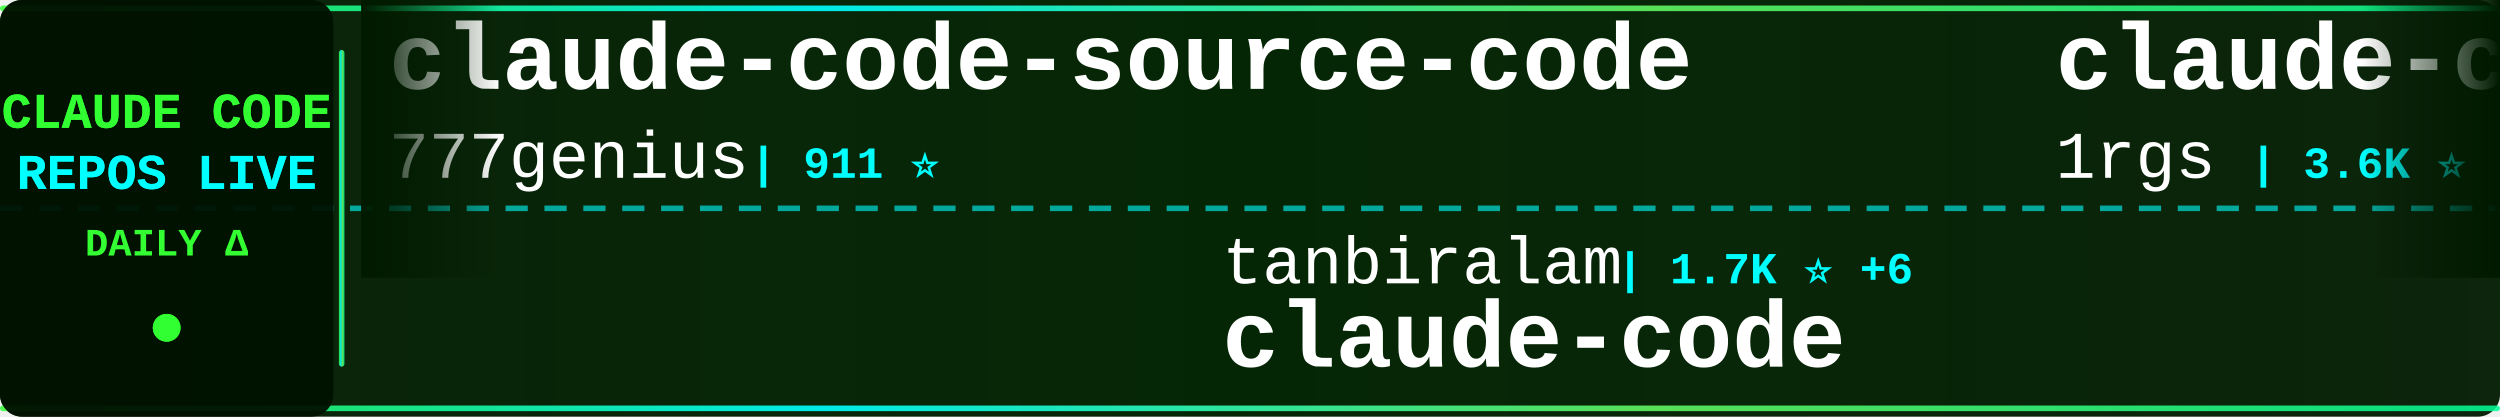
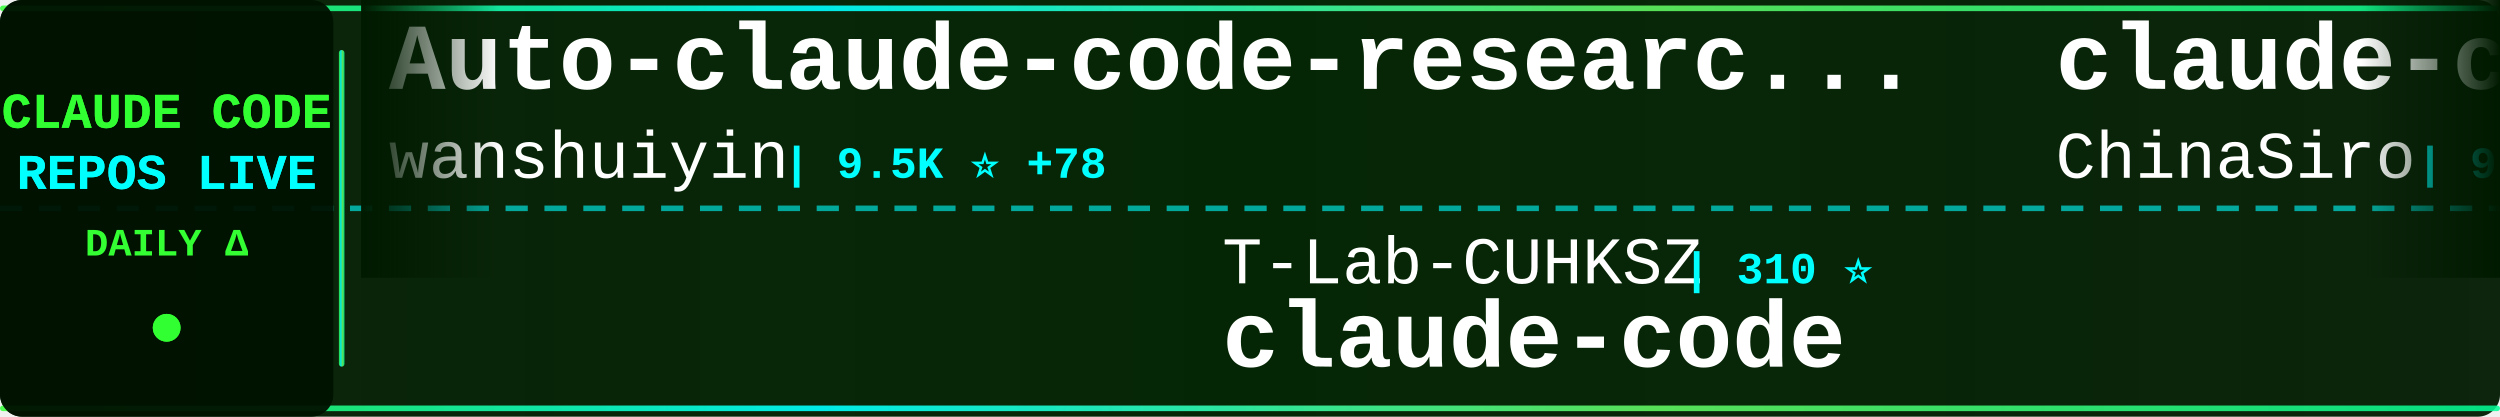
<svg xmlns="http://www.w3.org/2000/svg" width="900" height="150">
  <defs>
    <linearGradient id="tickerBg" x1="0%" y1="0%" x2="100%" y2="0%">
      <stop offset="0%" style="stop-color:#001a00;stop-opacity:0.95" />
      <stop offset="50%" style="stop-color:#002200;stop-opacity:0.98" />
      <stop offset="100%" style="stop-color:#001a00;stop-opacity:0.95" />
    </linearGradient>
    <linearGradient id="borderGrad" x1="0%" y1="0%" x2="100%" y2="0%">
      <stop offset="0%" style="stop-color:#33ff33;stop-opacity:0.85">
        <animate attributeName="stop-opacity" values="0.85;1;0.85" dur="2s" repeatCount="indefinite" />
      </stop>
      <stop offset="33%" style="stop-color:#00ffff;stop-opacity:0.9">
        <animate attributeName="stop-opacity" values="0.9;1;0.9" dur="2.2s" repeatCount="indefinite" />
      </stop>
      <stop offset="66%" style="stop-color:#66ff66;stop-opacity:0.85">
        <animate attributeName="stop-opacity" values="0.85;1;0.85" dur="1.8s" repeatCount="indefinite" />
      </stop>
      <stop offset="100%" style="stop-color:#00ff99;stop-opacity:0.85">
        <animate attributeName="stop-opacity" values="0.85;1;0.85" dur="2s" repeatCount="indefinite" />
      </stop>
    </linearGradient>
    <filter id="textGlow">
      <feGaussianBlur stdDeviation="0.1" result="coloredBlur" />
      <feMerge>
        <feMergeNode in="coloredBlur" />
        <feMergeNode in="SourceGraphic" />
      </feMerge>
    </filter>
    <filter id="metricGlow">
      <feGaussianBlur stdDeviation="0.2" result="coloredBlur" />
      <feMerge>
        <feMergeNode in="coloredBlur" />
        <feMergeNode in="SourceGraphic" />
      </feMerge>
    </filter>
    <linearGradient id="leftFade" x1="0%" y1="0%" x2="100%" y2="0%">
      <stop offset="0%" style="stop-color:#001a00;stop-opacity:1" />
      <stop offset="100%" style="stop-color:#001a00;stop-opacity:0" />
    </linearGradient>
    <linearGradient id="rightFade" x1="0%" y1="0%" x2="100%" y2="0%">
      <stop offset="0%" style="stop-color:#001a00;stop-opacity:0" />
      <stop offset="100%" style="stop-color:#001a00;stop-opacity:1" />
    </linearGradient>
  </defs>
  <rect width="900" height="150" fill="url(#tickerBg)" rx="8" />
  <rect x="0" y="2" width="900" height="2" fill="url(#borderGrad)" rx="1" />
  <rect x="0" y="146" width="900" height="2" fill="url(#borderGrad)" rx="1" />
  <line x1="0" y1="75" x2="900" y2="75" stroke="#00ffff" stroke-width="2" stroke-dasharray="8 6" opacity="0.6" />
  <rect x="0" y="0" width="120" height="150" fill="#001100" opacity="0.95" rx="8" />
  <text x="60" y="46" font-family="'Courier New', monospace" font-size="18" font-weight="bold" fill="#33ff33" text-anchor="middle" filter="url(#textGlow)">
    CLAUDE CODE
  </text>
  <text x="60" y="68" font-family="'Courier New', monospace" font-size="18" font-weight="bold" fill="#00ffff" text-anchor="middle" filter="url(#textGlow)">
    REPOS LIVE
  </text>
  <text x="60" y="92" font-family="'Courier New', monospace" font-size="14" font-weight="bold" fill="#33ff33" text-anchor="middle">
    DAILY Δ
  </text>
  <circle cx="60" cy="118" r="5" fill="#33ff33" filter="url(#metricGlow)">
    <animate attributeName="r" values="4;6;4" dur="1.5s" repeatCount="indefinite" />
    <animate attributeName="opacity" values="0.6;1;0.6" dur="1.5s" repeatCount="indefinite" />
  </circle>
  <rect x="122" y="18" width="2" height="114" fill="url(#borderGrad)" rx="1" />
  <clipPath id="tickerClip">
    <rect x="130" y="0" width="770" height="150" />
  </clipPath>
  <g clip-path="url(#tickerClip)">
    <g id="tickerItems">
      <animateTransform attributeName="transform" attributeType="XML" type="translate" from="0 0" to="-3000 0" dur="54s" repeatCount="indefinite" />
      <g transform="translate(0, 0)">
-         <text x="140" y="32" font-family="'Courier New', monospace" font-size="34" font-weight="bold" fill="#ffffff">claude-code-source-code</text>
-         <text x="140" y="64" font-family="'Courier New', monospace" font-size="24" font-weight="normal" fill="#ffffff" opacity="1.0">777genius</text>
-         <text x="270" y="64" font-family="'Courier New', monospace" font-size="16" font-weight="bold" fill="#00ffff"> | 911 ⭐</text>
+         <text x="140" y="32" font-family="'Courier New', monospace" font-size="34" font-weight="bold" fill="#ffffff">Auto-claude-code-researc...</text>
+         <text x="140" y="64" font-family="'Courier New', monospace" font-size="24" font-weight="normal" fill="#ffffff" opacity="1.0">wanshuiyin</text>
+         <text x="282" y="64" font-family="'Courier New', monospace" font-size="16" font-weight="bold" fill="#00ffff"> | 9.5K ⭐ +78</text>
      </g>
      <g transform="translate(300, 0)">
-         <text x="140" y="102" font-family="'Courier New', monospace" font-size="24" font-weight="normal" fill="#ffffff" opacity="1.0">tanbiralam</text>
-         <text x="282" y="102" font-family="'Courier New', monospace" font-size="16" font-weight="bold" fill="#00ffff"> | 1.7K ⭐ +6</text>
+         <text x="140" y="102" font-family="'Courier New', monospace" font-size="24" font-weight="normal" fill="#ffffff" opacity="1.0">T-Lab-CUHKSZ</text>
+         <text x="306" y="102" font-family="'Courier New', monospace" font-size="16" font-weight="bold" fill="#00ffff"> | 310 ⭐</text>
        <text x="140" y="132" font-family="'Courier New', monospace" font-size="34" font-weight="bold" fill="#ffffff">claude-code</text>
      </g>
      <g transform="translate(600, 0)">
-         <text x="140" y="32" font-family="'Courier New', monospace" font-size="34" font-weight="bold" fill="#ffffff">claude-code-proxy</text>
-         <text x="140" y="64" font-family="'Courier New', monospace" font-size="24" font-weight="normal" fill="#ffffff" opacity="1.0">1rgs</text>
-         <text x="210" y="64" font-family="'Courier New', monospace" font-size="16" font-weight="bold" fill="#00ffff"> | 3.6K ⭐</text>
+         <text x="140" y="32" font-family="'Courier New', monospace" font-size="34" font-weight="bold" fill="#ffffff">claude-code-sourcemap</text>
+         <text x="140" y="64" font-family="'Courier New', monospace" font-size="24" font-weight="normal" fill="#ffffff" opacity="1.0">ChinaSiro</text>
+         <text x="270" y="64" font-family="'Courier New', monospace" font-size="16" font-weight="bold" fill="#00ffff"> | 9.2K ⭐ +6</text>
      </g>
      <g transform="translate(900, 0)">
-         <text x="140" y="102" font-family="'Courier New', monospace" font-size="24" font-weight="normal" fill="#ffffff" opacity="1.0">alejandrobalderas</text>
-         <text x="366" y="102" font-family="'Courier New', monospace" font-size="16" font-weight="bold" fill="#00ffff"> | 1.9K ⭐ +2</text>
-         <text x="140" y="132" font-family="'Courier New', monospace" font-size="34" font-weight="bold" fill="#ffffff">claude-code-from-source</text>
+         <text x="140" y="102" font-family="'Courier New', monospace" font-size="24" font-weight="normal" fill="#ffffff" opacity="1.0">luongnv89</text>
+         <text x="270" y="102" font-family="'Courier New', monospace" font-size="16" font-weight="bold" fill="#00ffff"> | 33.2K ⭐ +147</text>
+         <text x="140" y="132" font-family="'Courier New', monospace" font-size="34" font-weight="bold" fill="#ffffff">claude-howto</text>
      </g>
      <g transform="translate(1200, 0)">
-         <text x="140" y="32" font-family="'Courier New', monospace" font-size="34" font-weight="bold" fill="#ffffff">learn-claude-code</text>
-         <text x="140" y="64" font-family="'Courier New', monospace" font-size="24" font-weight="normal" fill="#ffffff" opacity="1.0">shareAI-lab</text>
-         <text x="294" y="64" font-family="'Courier New', monospace" font-size="16" font-weight="bold" fill="#00ffff"> | 60.8K ⭐ +154</text>
+         <text x="140" y="32" font-family="'Courier New', monospace" font-size="34" font-weight="bold" fill="#ffffff">claude-code</text>
+         <text x="140" y="64" font-family="'Courier New', monospace" font-size="24" font-weight="normal" fill="#ffffff" opacity="1.0">lowcortisolprogrammer</text>
+         <text x="414" y="64" font-family="'Courier New', monospace" font-size="16" font-weight="bold" fill="#00ffff"> | 172 ⭐</text>
      </g>
      <g transform="translate(1500, 0)">
-         <text x="140" y="102" font-family="'Courier New', monospace" font-size="24" font-weight="normal" fill="#ffffff" opacity="1.0">SeemSeam</text>
-         <text x="258" y="102" font-family="'Courier New', monospace" font-size="16" font-weight="bold" fill="#00ffff"> | 2.6K ⭐ +26</text>
-         <text x="140" y="132" font-family="'Courier New', monospace" font-size="34" font-weight="bold" fill="#ffffff">claude_codex_bridge</text>
+         <text x="140" y="102" font-family="'Courier New', monospace" font-size="24" font-weight="normal" fill="#ffffff" opacity="1.0">zebbern</text>
+         <text x="246" y="102" font-family="'Courier New', monospace" font-size="16" font-weight="bold" fill="#00ffff"> | 4.1K ⭐ +1</text>
+         <text x="140" y="132" font-family="'Courier New', monospace" font-size="34" font-weight="bold" fill="#ffffff">claude-code-guide</text>
      </g>
      <g transform="translate(1800, 0)">
-         <text x="140" y="32" font-family="'Courier New', monospace" font-size="34" font-weight="bold" fill="#ffffff">free-claude-code</text>
-         <text x="140" y="64" font-family="'Courier New', monospace" font-size="24" font-weight="normal" fill="#ffffff" opacity="1.0">Alishahryar1</text>
-         <text x="306" y="64" font-family="'Courier New', monospace" font-size="16" font-weight="bold" fill="#00ffff"> | 25.0K ⭐ +218</text>
+         <text x="140" y="32" font-family="'Courier New', monospace" font-size="34" font-weight="bold" fill="#ffffff">CLIProxyAPI</text>
+         <text x="140" y="64" font-family="'Courier New', monospace" font-size="24" font-weight="normal" fill="#ffffff" opacity="1.0">router-for-me</text>
+         <text x="318" y="64" font-family="'Courier New', monospace" font-size="16" font-weight="bold" fill="#00ffff"> | 33.0K ⭐ +176</text>
      </g>
      <g transform="translate(2100, 0)">
-         <text x="140" y="102" font-family="'Courier New', monospace" font-size="24" font-weight="normal" fill="#ffffff" opacity="1.0">VineeTagarwaL-code</text>
-         <text x="378" y="102" font-family="'Courier New', monospace" font-size="16" font-weight="bold" fill="#00ffff"> | 274 ⭐</text>
-         <text x="140" y="132" font-family="'Courier New', monospace" font-size="34" font-weight="bold" fill="#ffffff">claude-code</text>
+         <text x="140" y="102" font-family="'Courier New', monospace" font-size="24" font-weight="normal" fill="#ffffff" opacity="1.0">Pimzino</text>
+         <text x="246" y="102" font-family="'Courier New', monospace" font-size="16" font-weight="bold" fill="#00ffff"> | 3.7K ⭐ +2</text>
+         <text x="140" y="132" font-family="'Courier New', monospace" font-size="34" font-weight="bold" fill="#ffffff">claude-code-spec-workflo...</text>
      </g>
      <g transform="translate(2400, 0)">
-         <text x="140" y="32" font-family="'Courier New', monospace" font-size="34" font-weight="bold" fill="#ffffff">claude-code</text>
-         <text x="140" y="64" font-family="'Courier New', monospace" font-size="24" font-weight="normal" fill="#ffffff" opacity="1.0">yasasbanukaofficial</text>
-         <text x="390" y="64" font-family="'Courier New', monospace" font-size="16" font-weight="bold" fill="#00ffff"> | 3.2K ⭐ +5</text>
+         <text x="140" y="32" font-family="'Courier New', monospace" font-size="34" font-weight="bold" fill="#ffffff">claude-code-rust</text>
+         <text x="140" y="64" font-family="'Courier New', monospace" font-size="24" font-weight="normal" fill="#ffffff" opacity="1.0">lorryjovens-hub</text>
+         <text x="342" y="64" font-family="'Courier New', monospace" font-size="16" font-weight="bold" fill="#00ffff"> | 1.6K ⭐ +7</text>
      </g>
      <g transform="translate(2700, 0)">
-         <text x="140" y="102" font-family="'Courier New', monospace" font-size="24" font-weight="normal" fill="#ffffff" opacity="1.0">router-for-me</text>
-         <text x="318" y="102" font-family="'Courier New', monospace" font-size="16" font-weight="bold" fill="#00ffff"> | 32.9K ⭐ +121</text>
-         <text x="140" y="132" font-family="'Courier New', monospace" font-size="34" font-weight="bold" fill="#ffffff">CLIProxyAPI</text>
+         <text x="140" y="102" font-family="'Courier New', monospace" font-size="24" font-weight="normal" fill="#ffffff" opacity="1.0">JrCx7scC</text>
+         <text x="258" y="102" font-family="'Courier New', monospace" font-size="16" font-weight="bold" fill="#00ffff"> | 368 ⭐</text>
+         <text x="140" y="132" font-family="'Courier New', monospace" font-size="34" font-weight="bold" fill="#ffffff">claude-code-source</text>
      </g>
      <g transform="translate(3000, 0)">
-         <text x="140" y="32" font-family="'Courier New', monospace" font-size="34" font-weight="bold" fill="#ffffff">claude-code-source-code</text>
-         <text x="140" y="64" font-family="'Courier New', monospace" font-size="24" font-weight="normal" fill="#ffffff" opacity="1.0">777genius</text>
-         <text x="270" y="64" font-family="'Courier New', monospace" font-size="16" font-weight="bold" fill="#00ffff"> | 911 ⭐</text>
+         <text x="140" y="32" font-family="'Courier New', monospace" font-size="34" font-weight="bold" fill="#ffffff">Auto-claude-code-researc...</text>
+         <text x="140" y="64" font-family="'Courier New', monospace" font-size="24" font-weight="normal" fill="#ffffff" opacity="1.0">wanshuiyin</text>
+         <text x="282" y="64" font-family="'Courier New', monospace" font-size="16" font-weight="bold" fill="#00ffff"> | 9.5K ⭐ +78</text>
      </g>
      <g transform="translate(3300, 0)">
-         <text x="140" y="102" font-family="'Courier New', monospace" font-size="24" font-weight="normal" fill="#ffffff" opacity="1.0">tanbiralam</text>
-         <text x="282" y="102" font-family="'Courier New', monospace" font-size="16" font-weight="bold" fill="#00ffff"> | 1.7K ⭐ +6</text>
+         <text x="140" y="102" font-family="'Courier New', monospace" font-size="24" font-weight="normal" fill="#ffffff" opacity="1.0">T-Lab-CUHKSZ</text>
+         <text x="306" y="102" font-family="'Courier New', monospace" font-size="16" font-weight="bold" fill="#00ffff"> | 310 ⭐</text>
        <text x="140" y="132" font-family="'Courier New', monospace" font-size="34" font-weight="bold" fill="#ffffff">claude-code</text>
      </g>
      <g transform="translate(3600, 0)">
-         <text x="140" y="32" font-family="'Courier New', monospace" font-size="34" font-weight="bold" fill="#ffffff">claude-code-proxy</text>
-         <text x="140" y="64" font-family="'Courier New', monospace" font-size="24" font-weight="normal" fill="#ffffff" opacity="1.0">1rgs</text>
-         <text x="210" y="64" font-family="'Courier New', monospace" font-size="16" font-weight="bold" fill="#00ffff"> | 3.6K ⭐</text>
+         <text x="140" y="32" font-family="'Courier New', monospace" font-size="34" font-weight="bold" fill="#ffffff">claude-code-sourcemap</text>
+         <text x="140" y="64" font-family="'Courier New', monospace" font-size="24" font-weight="normal" fill="#ffffff" opacity="1.0">ChinaSiro</text>
+         <text x="270" y="64" font-family="'Courier New', monospace" font-size="16" font-weight="bold" fill="#00ffff"> | 9.2K ⭐ +6</text>
      </g>
      <g transform="translate(3900, 0)">
-         <text x="140" y="102" font-family="'Courier New', monospace" font-size="24" font-weight="normal" fill="#ffffff" opacity="1.0">alejandrobalderas</text>
-         <text x="366" y="102" font-family="'Courier New', monospace" font-size="16" font-weight="bold" fill="#00ffff"> | 1.9K ⭐ +2</text>
-         <text x="140" y="132" font-family="'Courier New', monospace" font-size="34" font-weight="bold" fill="#ffffff">claude-code-from-source</text>
+         <text x="140" y="102" font-family="'Courier New', monospace" font-size="24" font-weight="normal" fill="#ffffff" opacity="1.0">luongnv89</text>
+         <text x="270" y="102" font-family="'Courier New', monospace" font-size="16" font-weight="bold" fill="#00ffff"> | 33.2K ⭐ +147</text>
+         <text x="140" y="132" font-family="'Courier New', monospace" font-size="34" font-weight="bold" fill="#ffffff">claude-howto</text>
      </g>
    </g>
  </g>
  <rect x="130" y="0" width="50" height="100" fill="url(#leftFade)" />
  <rect x="850" y="0" width="50" height="100" fill="url(#rightFade)" />
</svg>
